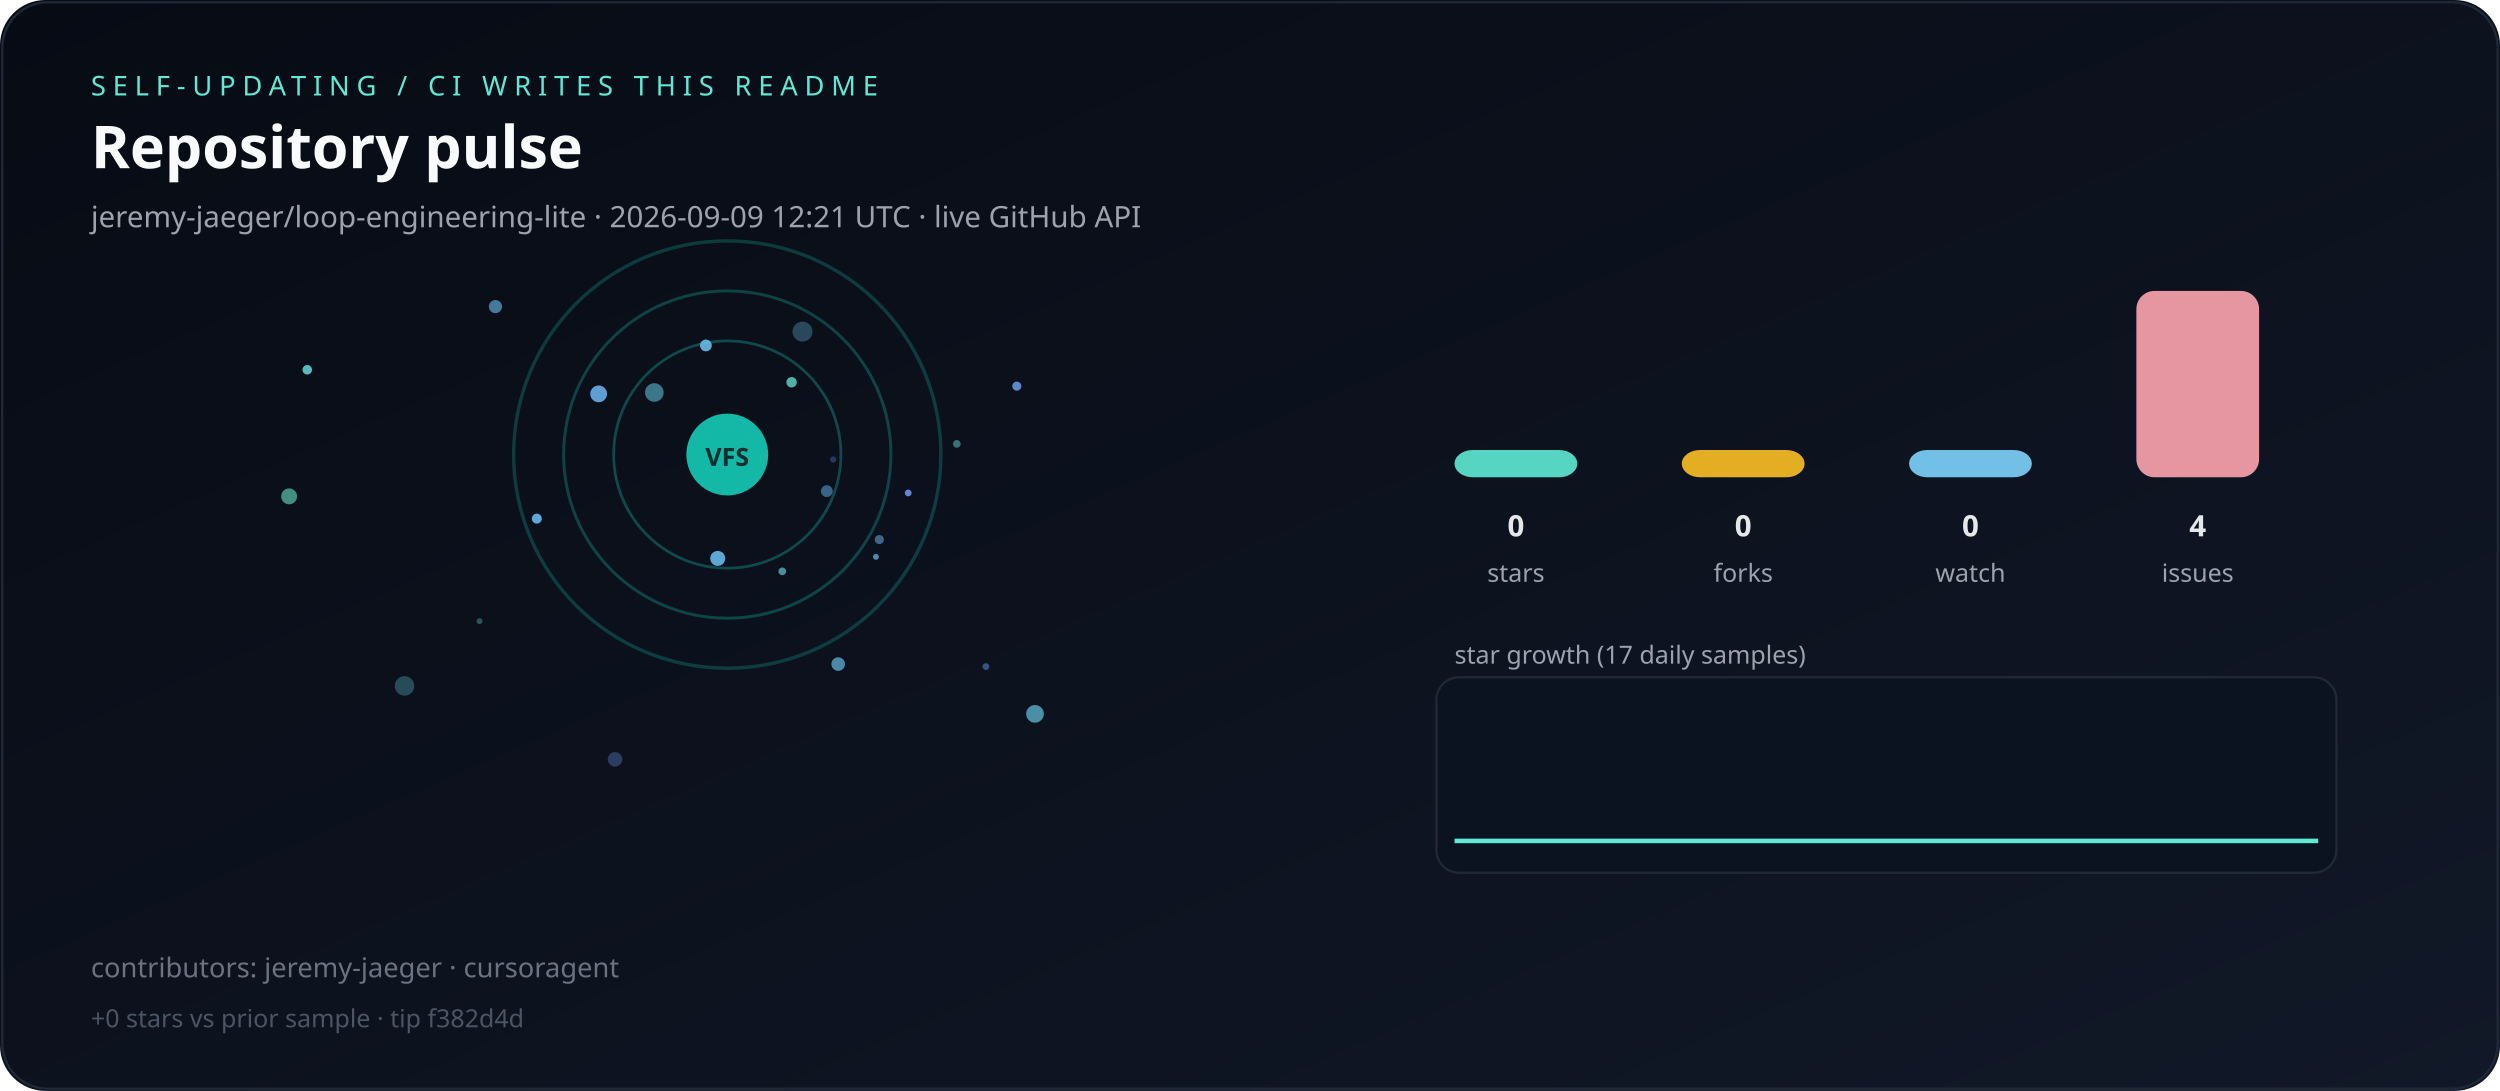
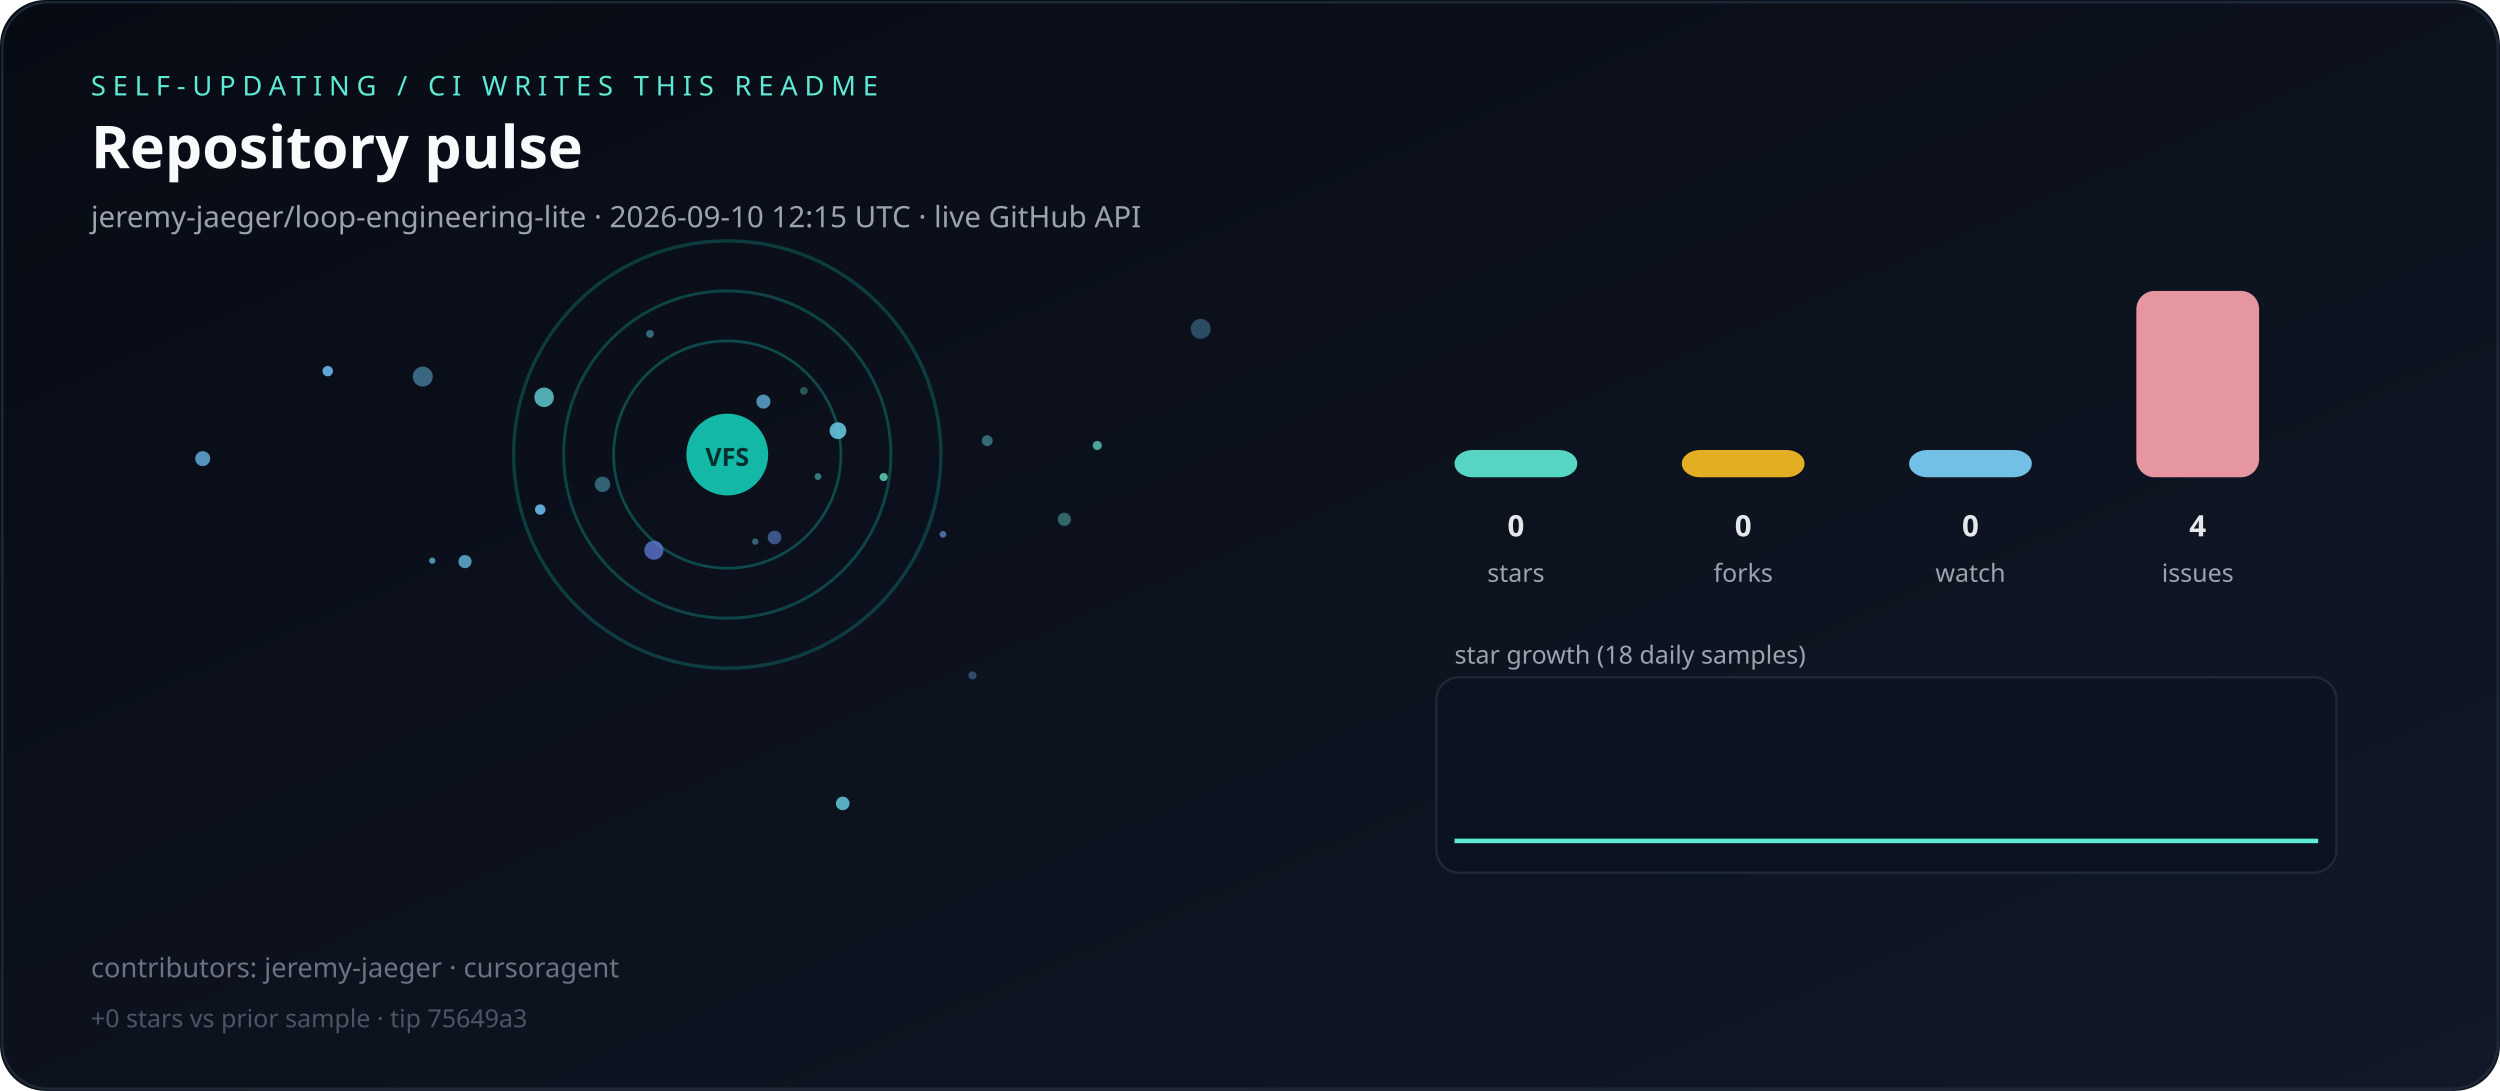
<svg xmlns="http://www.w3.org/2000/svg" viewBox="0 0 1100 480" role="img" aria-label="Live repository pulse">
  <defs>
    <linearGradient id="bg" x1="0" y1="0" x2="1" y2="1">
      <stop offset="0%" stop-color="#070b14" />
      <stop offset="100%" stop-color="#111827" />
    </linearGradient>
  </defs>
  <rect width="1100" height="480" rx="20" fill="url(#bg)" />
  <rect x="1" y="1" width="1098" height="478" rx="20" fill="none" stroke="#1f2937" />
  <text x="40" y="42" fill="#5eead4" font-family="ui-sans-serif,system-ui,sans-serif" font-size="12" letter-spacing="3">SELF-UPDATING / CI WRITES THIS README</text>
  <text x="40" y="74" fill="#f9fafb" font-family="ui-sans-serif,system-ui,sans-serif" font-size="26" font-weight="700">Repository pulse</text>
-   <text x="40" y="100" fill="#9ca3af" font-family="ui-sans-serif,system-ui,sans-serif" font-size="13">jeremy-jaeger/loop-engineering-lite · 2026-09-09 12:21 UTC · live GitHub API</text>
+   <text x="40" y="100" fill="#9ca3af" font-family="ui-sans-serif,system-ui,sans-serif" font-size="13">jeremy-jaeger/loop-engineering-lite · 2026-09-10 12:15 UTC · live GitHub API</text>
  <g>
    <circle cx="320" cy="200" r="50" fill="none" stroke="rgba(20,184,166,0.35)" stroke-width="1.2" />
    <circle cx="320" cy="200" r="72" fill="none" stroke="rgba(20,184,166,0.31)" stroke-width="1.3" />
    <circle cx="320" cy="200" r="94" fill="none" stroke="rgba(20,184,166,0.27)" stroke-width="1.5" />
  </g>
  <g>
-     <circle cx="455.4" cy="314.1" r="3.9" fill="hsla(193,70%,65%,0.68)" />
-     <circle cx="310.6" cy="152.0" r="2.6" fill="hsla(201,70%,65%,0.91)" />
-     <circle cx="348.3" cy="168.2" r="2.3" fill="hsla(172,70%,65%,0.75)" />
-     <circle cx="366.6" cy="202.2" r="1.4" fill="hsla(214,70%,65%,0.29)" />
-     <circle cx="211.0" cy="273.3" r="1.3" fill="hsla(179,70%,65%,0.33)" />
-     <circle cx="386.9" cy="237.4" r="2.0" fill="hsla(207,70%,65%,0.55)" />
-     <circle cx="433.8" cy="293.3" r="1.5" fill="hsla(217,70%,65%,0.49)" />
-     <circle cx="236.2" cy="228.2" r="2.2" fill="hsla(202,70%,65%,0.91)" />
-     <circle cx="385.4" cy="245.0" r="1.3" fill="hsla(202,70%,65%,0.72)" />
-     <circle cx="135.2" cy="162.7" r="2.1" fill="hsla(182,70%,65%,0.82)" />
-     <circle cx="218.0" cy="134.9" r="2.9" fill="hsla(203,70%,65%,0.64)" />
-     <circle cx="315.8" cy="245.7" r="3.3" fill="hsla(202,70%,65%,0.91)" />
-     <circle cx="270.6" cy="334.1" r="3.2" fill="hsla(218,70%,65%,0.34)" />
-     <circle cx="399.6" cy="216.9" r="1.5" fill="hsla(222,70%,65%,0.94)" />
-     <circle cx="353.1" cy="145.9" r="4.4" fill="hsla(199,70%,65%,0.33)" />
-     <circle cx="421.0" cy="195.3" r="1.7" fill="hsla(183,70%,65%,0.48)" />
-     <circle cx="363.8" cy="216.1" r="2.6" fill="hsla(208,70%,65%,0.53)" />
-     <circle cx="344.2" cy="251.4" r="1.7" fill="hsla(186,70%,65%,0.64)" />
-     <circle cx="447.4" cy="169.9" r="2.0" fill="hsla(216,70%,65%,0.88)" />
-     <circle cx="263.4" cy="173.3" r="3.7" fill="hsla(207,70%,65%,0.91)" />
-     <circle cx="178.0" cy="301.8" r="4.3" fill="hsla(190,70%,65%,0.31)" />
-     <circle cx="287.9" cy="172.7" r="4.1" fill="hsla(193,70%,65%,0.55)" />
-     <circle cx="368.8" cy="292.2" r="3.0" fill="hsla(199,70%,65%,0.69)" />
-     <circle cx="127.2" cy="218.4" r="3.5" fill="hsla(166,70%,65%,0.60)" />
+     <circle cx="353.7" cy="172.0" r="1.7" fill="hsla(170,70%,65%,0.33)" />
+     <circle cx="370.8" cy="353.5" r="3.0" fill="hsla(192,70%,65%,0.83)" />
+     <circle cx="265.1" cy="213.1" r="3.4" fill="hsla(193,70%,65%,0.45)" />
+     <circle cx="434.4" cy="193.9" r="2.4" fill="hsla(182,70%,65%,0.44)" />
+     <circle cx="427.9" cy="297.2" r="1.8" fill="hsla(211,70%,65%,0.40)" />
+     <circle cx="335.9" cy="176.7" r="3.1" fill="hsla(202,70%,65%,0.76)" />
+     <circle cx="239.4" cy="174.8" r="4.3" fill="hsla(184,70%,65%,0.76)" />
+     <circle cx="144.2" cy="163.3" r="2.3" fill="hsla(205,70%,65%,0.93)" />
+     <circle cx="286.0" cy="146.9" r="1.7" fill="hsla(196,70%,65%,0.49)" />
+     <circle cx="528.3" cy="144.7" r="4.4" fill="hsla(199,70%,65%,0.35)" />
+     <circle cx="237.7" cy="224.2" r="2.3" fill="hsla(203,70%,65%,0.92)" />
+     <circle cx="482.8" cy="196.0" r="2.0" fill="hsla(173,70%,65%,0.70)" />
+     <circle cx="190.2" cy="246.7" r="1.4" fill="hsla(195,70%,65%,0.71)" />
+     <circle cx="287.7" cy="242.1" r="4.2" fill="hsla(227,70%,65%,0.71)" />
+     <circle cx="204.6" cy="247.1" r="2.9" fill="hsla(198,70%,65%,0.77)" />
+     <circle cx="332.3" cy="238.3" r="1.4" fill="hsla(193,70%,65%,0.45)" />
+     <circle cx="414.9" cy="235.1" r="1.5" fill="hsla(214,70%,65%,0.65)" />
+     <circle cx="186.0" cy="165.7" r="4.4" fill="hsla(200,70%,65%,0.51)" />
+     <circle cx="359.9" cy="209.7" r="1.5" fill="hsla(183,70%,65%,0.50)" />
+     <circle cx="340.8" cy="236.5" r="3.0" fill="hsla(220,70%,65%,0.54)" />
+     <circle cx="89.2" cy="201.8" r="3.3" fill="hsla(204,70%,65%,0.81)" />
+     <circle cx="368.7" cy="189.5" r="3.7" fill="hsla(192,70%,65%,0.86)" />
+     <circle cx="388.8" cy="209.9" r="1.8" fill="hsla(165,70%,65%,0.76)" />
+     <circle cx="468.3" cy="228.5" r="2.9" fill="hsla(171,70%,65%,0.41)" />
  </g>
  <circle cx="320" cy="200" r="18" fill="#14b8a6" />
  <text x="320" y="205" text-anchor="middle" fill="#042f2e" font-family="ui-sans-serif,system-ui,sans-serif" font-size="11" font-weight="700">VFS</text>
  <rect x="640" y="198.0" width="54" height="12.0" rx="8" fill="#5eead4" opacity="0.9" />
  <text x="667" y="236" text-anchor="middle" fill="#e5e7eb" font-family="ui-sans-serif,system-ui,sans-serif" font-size="13" font-weight="700">0</text>
  <text x="667" y="256" text-anchor="middle" fill="#9ca3af" font-family="ui-sans-serif,system-ui,sans-serif" font-size="11">stars</text>
  <rect x="740" y="198.0" width="54" height="12.0" rx="8" fill="#fbbf24" opacity="0.9" />
  <text x="767" y="236" text-anchor="middle" fill="#e5e7eb" font-family="ui-sans-serif,system-ui,sans-serif" font-size="13" font-weight="700">0</text>
  <text x="767" y="256" text-anchor="middle" fill="#9ca3af" font-family="ui-sans-serif,system-ui,sans-serif" font-size="11">forks</text>
  <rect x="840" y="198.0" width="54" height="12.0" rx="8" fill="#7dd3fc" opacity="0.9" />
  <text x="867" y="236" text-anchor="middle" fill="#e5e7eb" font-family="ui-sans-serif,system-ui,sans-serif" font-size="13" font-weight="700">0</text>
  <text x="867" y="256" text-anchor="middle" fill="#9ca3af" font-family="ui-sans-serif,system-ui,sans-serif" font-size="11">watch</text>
  <rect x="940" y="128.0" width="54" height="82.0" rx="8" fill="#fda4af" opacity="0.9" />
  <text x="967" y="236" text-anchor="middle" fill="#e5e7eb" font-family="ui-sans-serif,system-ui,sans-serif" font-size="13" font-weight="700">4</text>
  <text x="967" y="256" text-anchor="middle" fill="#9ca3af" font-family="ui-sans-serif,system-ui,sans-serif" font-size="11">issues</text>
-   <text x="640" y="292" fill="#9ca3af" font-family="ui-sans-serif,system-ui,sans-serif" font-size="11">star growth (17 daily samples)</text>
+   <text x="640" y="292" fill="#9ca3af" font-family="ui-sans-serif,system-ui,sans-serif" font-size="11">star growth (18 daily samples)</text>
  <rect x="632" y="298" width="396" height="86" rx="10" fill="#0b1220" stroke="#1f2937" />
-   <polyline fill="none" stroke="#5eead4" stroke-width="2" points="640.0,370.0 663.8,370.0 687.5,370.0 711.2,370.0 735.0,370.0 758.8,370.0 782.5,370.0 806.2,370.0 830.0,370.0 853.8,370.0 877.5,370.0 901.2,370.0 925.0,370.0 948.8,370.0 972.5,370.0 996.2,370.0 1020.0,370.0" />
+   <polyline fill="none" stroke="#5eead4" stroke-width="2" points="640.0,370.0 662.4,370.0 684.7,370.0 707.1,370.0 729.4,370.0 751.8,370.0 774.1,370.0 796.5,370.0 818.8,370.0 841.2,370.0 863.5,370.0 885.9,370.0 908.2,370.0 930.6,370.0 952.9,370.0 975.3,370.0 997.6,370.0 1020.0,370.0" />
  <text x="40" y="430" fill="#6b7280" font-family="ui-sans-serif,system-ui,sans-serif" font-size="12">contributors: jeremy-jaeger · cursoragent</text>
-   <text x="40" y="452" fill="#4b5563" font-family="ui-sans-serif,system-ui,sans-serif" font-size="11">+0 stars vs prior sample · tip f382d4d</text>
+   <text x="40" y="452" fill="#4b5563" font-family="ui-sans-serif,system-ui,sans-serif" font-size="11">+0 stars vs prior sample · tip 75649a3</text>
</svg>
